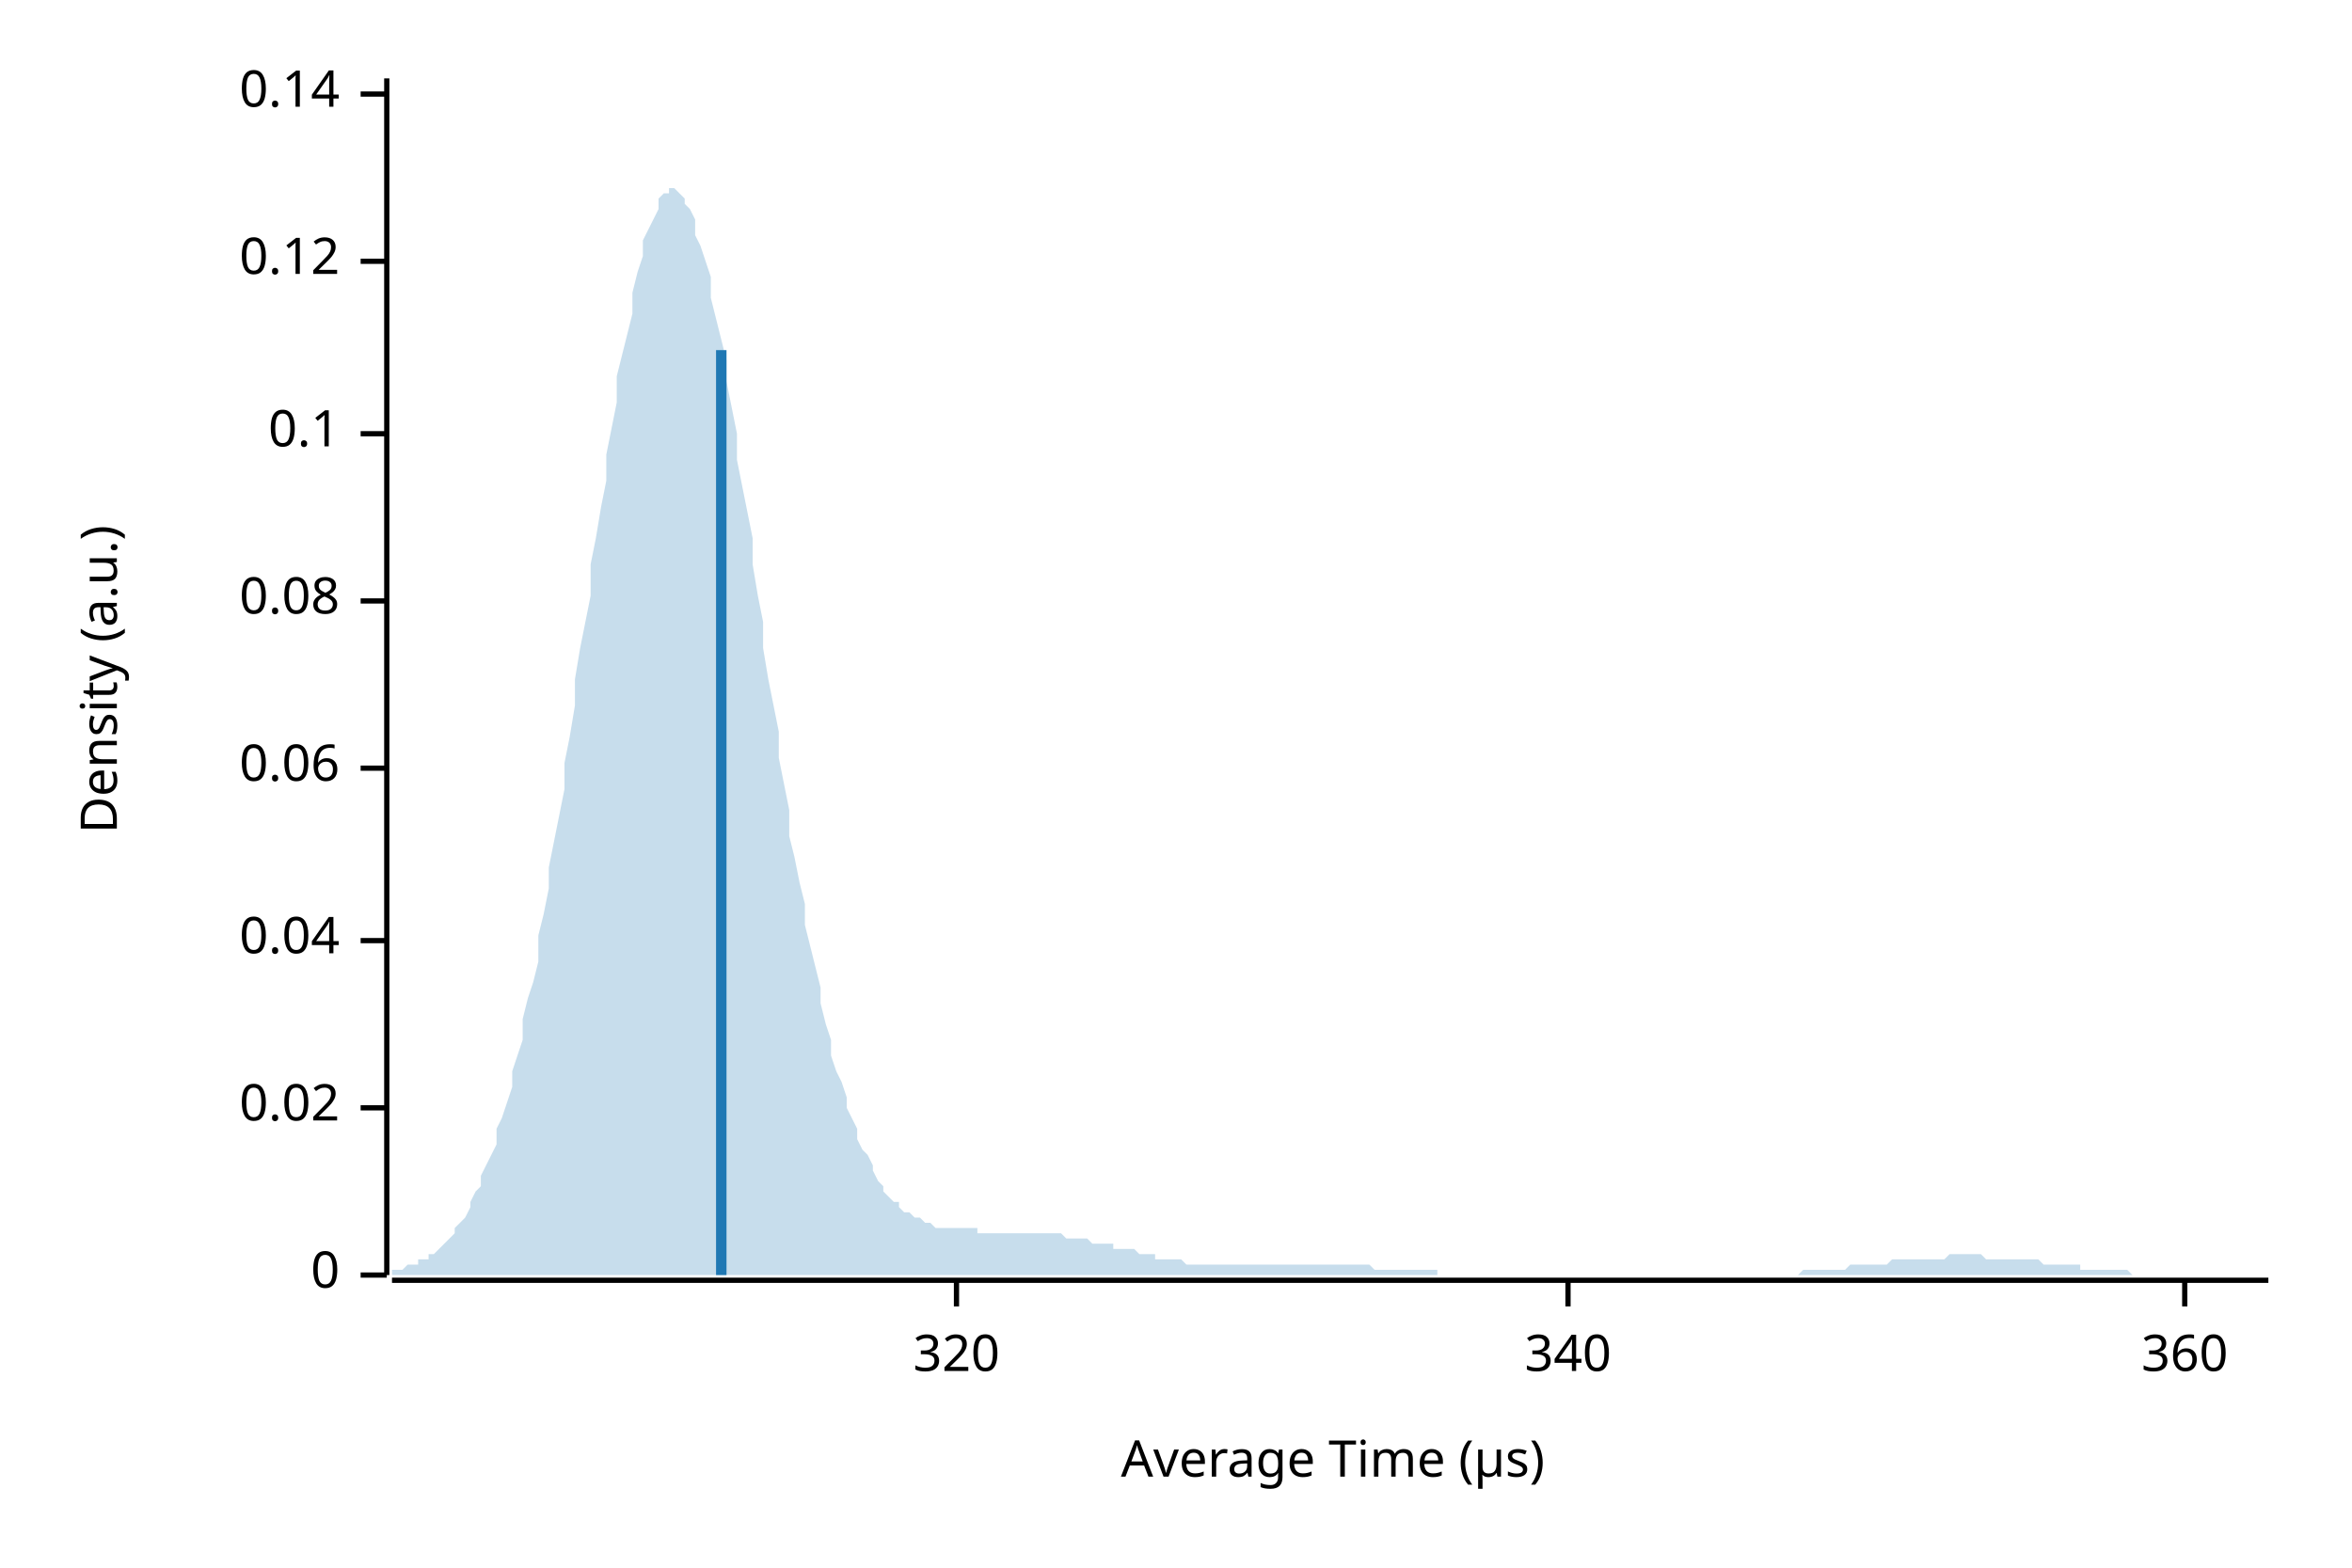
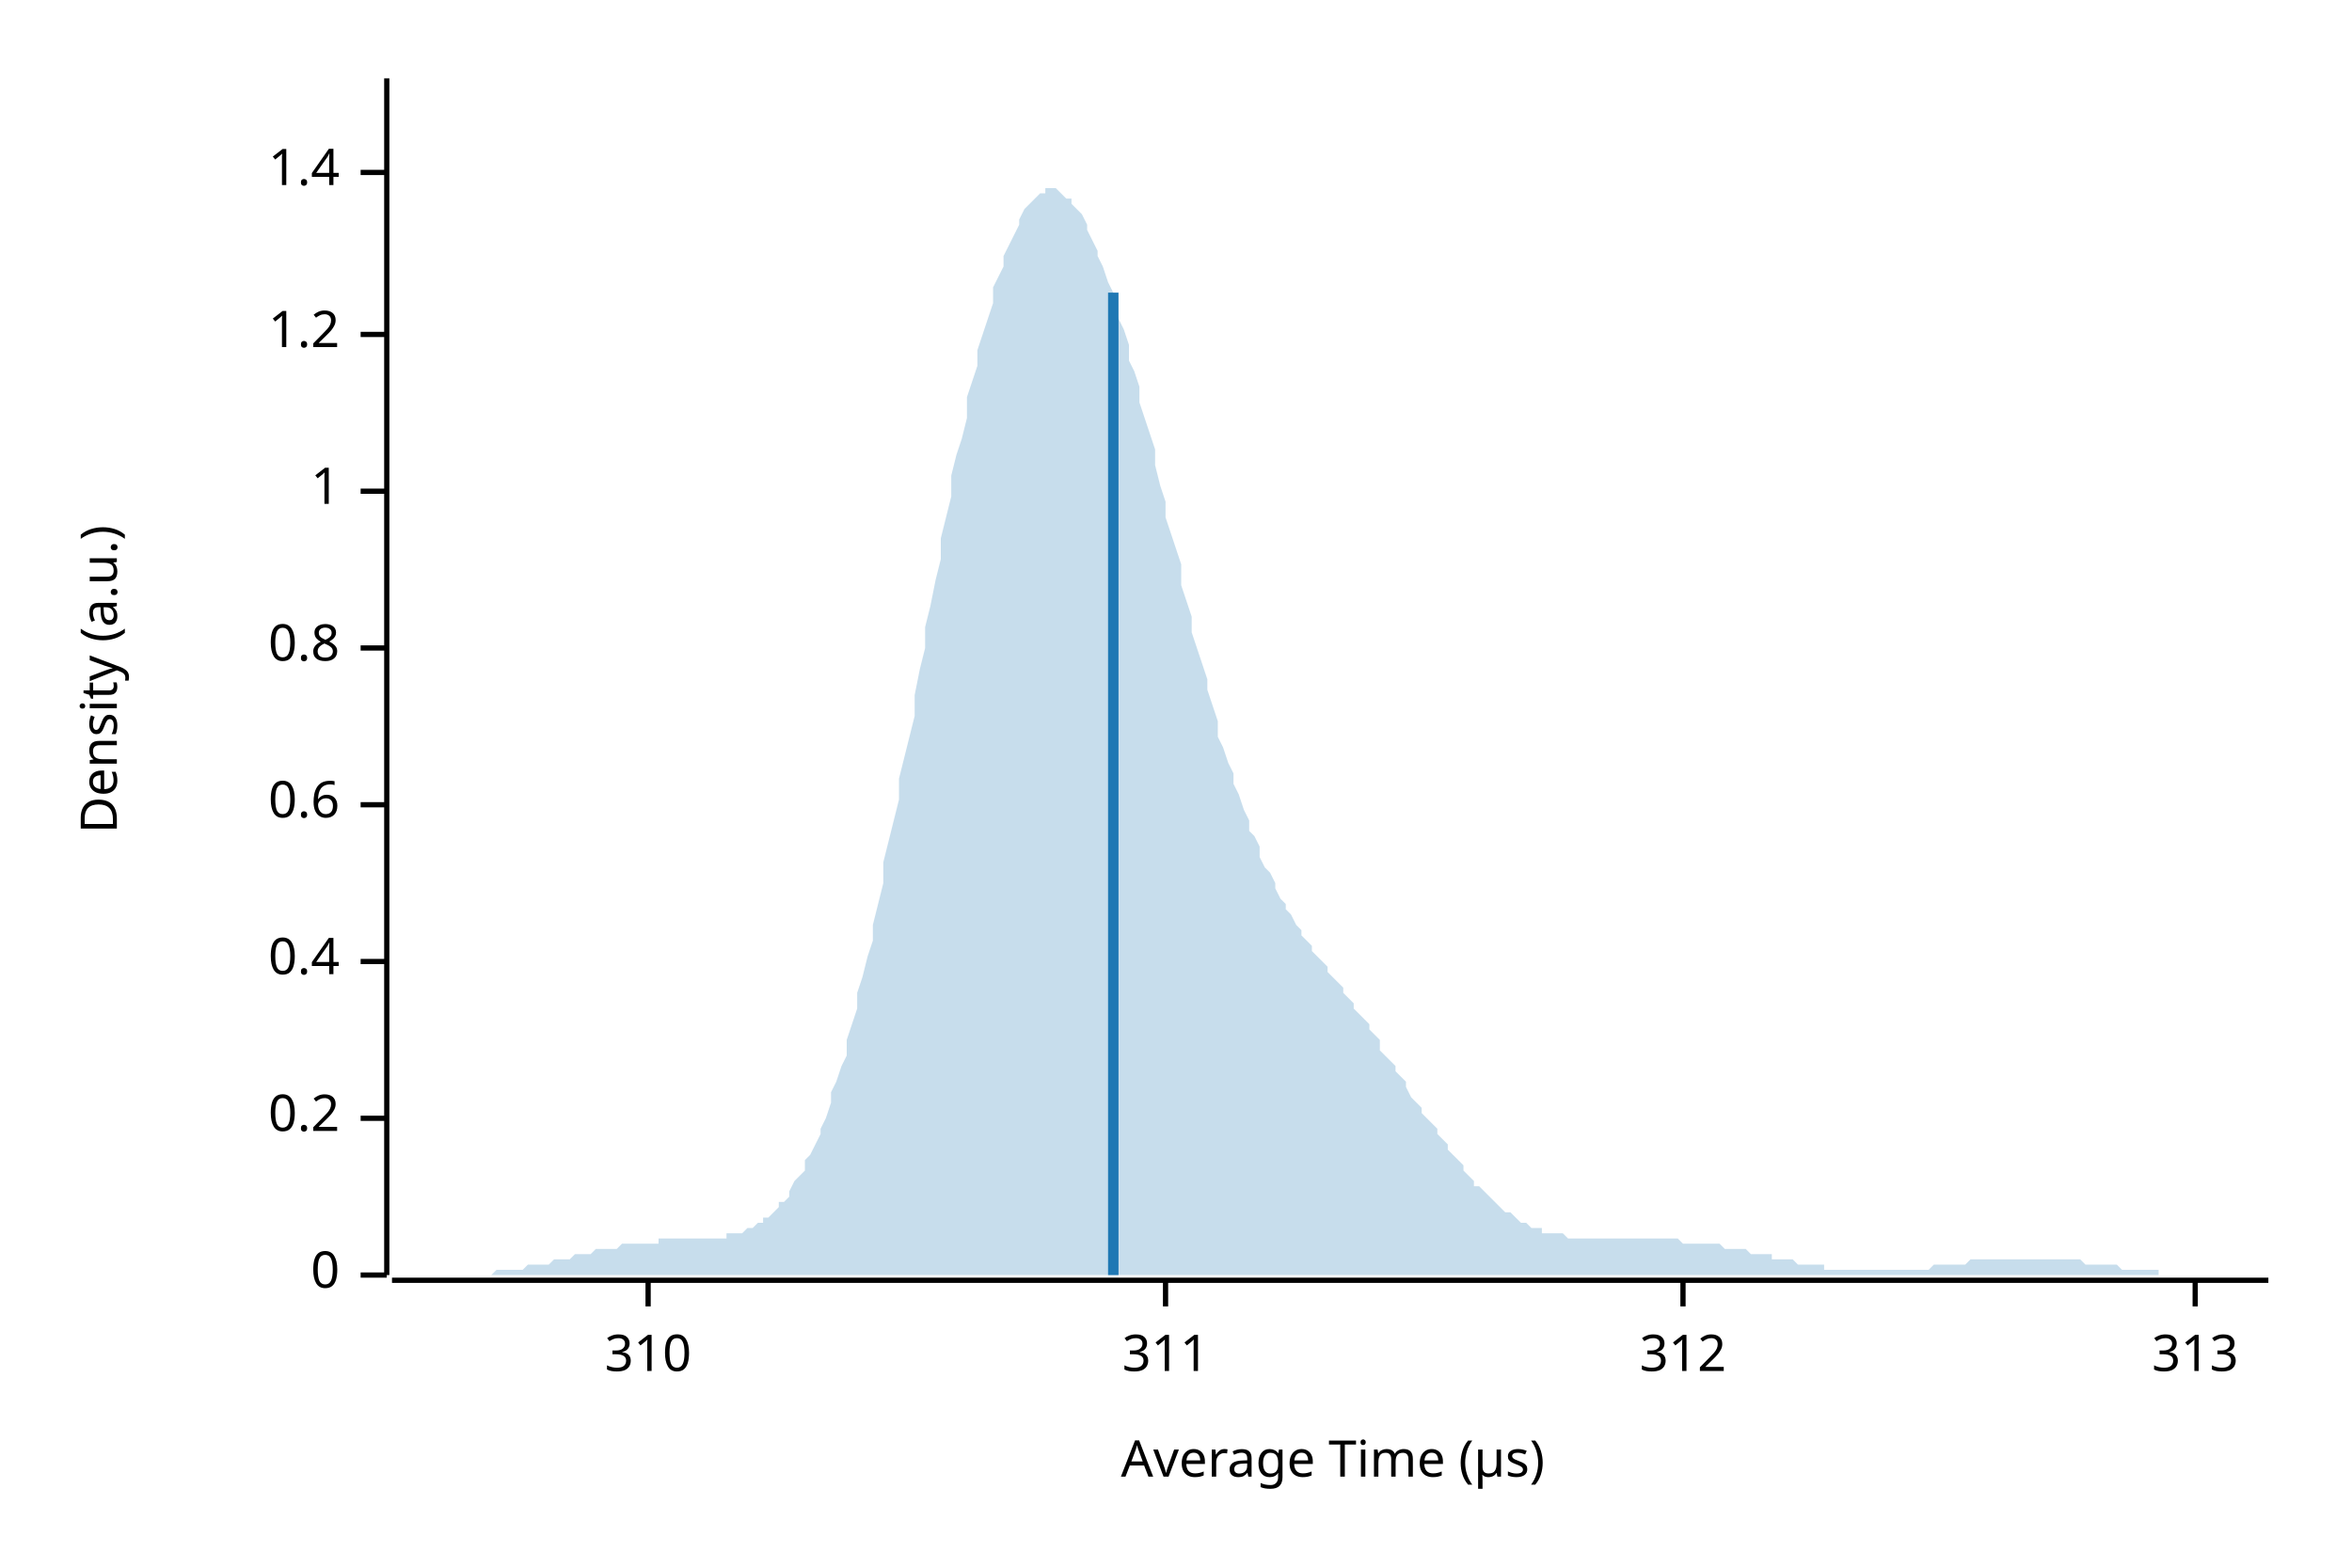
<svg xmlns="http://www.w3.org/2000/svg" width="450" height="300" viewBox="0 0 450 300">
  <text x="15" y="130" dy="0.76em" text-anchor="middle" font-family="sans-serif" font-size="9.677" opacity="1" fill="#000000" transform="rotate(270, 15, 130)">
Density (a.u.)
</text>
  <text x="255" y="285" dy="-0.5ex" text-anchor="middle" font-family="sans-serif" font-size="9.677" opacity="1" fill="#000000">
Average Time (µs)
</text>
  <polyline fill="none" opacity="1" stroke="#000000" stroke-width="1" points="74,15 74,244 " />
  <text x="65" y="244" dy="0.5ex" text-anchor="end" font-family="sans-serif" font-size="9.677" opacity="1" fill="#000000">
0
</text>
  <polyline fill="none" opacity="1" stroke="#000000" stroke-width="1" points="69,244 74,244 " />
-   <text x="65" y="212" dy="0.5ex" text-anchor="end" font-family="sans-serif" font-size="9.677" opacity="1" fill="#000000">
- 0.02
+   <text x="65" y="214" dy="0.5ex" text-anchor="end" font-family="sans-serif" font-size="9.677" opacity="1" fill="#000000">
+ 0.2
</text>
-   <polyline fill="none" opacity="1" stroke="#000000" stroke-width="1" points="69,212 74,212 " />
-   <text x="65" y="180" dy="0.5ex" text-anchor="end" font-family="sans-serif" font-size="9.677" opacity="1" fill="#000000">
- 0.04
+   <polyline fill="none" opacity="1" stroke="#000000" stroke-width="1" points="69,214 74,214 " />
+   <text x="65" y="184" dy="0.5ex" text-anchor="end" font-family="sans-serif" font-size="9.677" opacity="1" fill="#000000">
+ 0.4
</text>
-   <polyline fill="none" opacity="1" stroke="#000000" stroke-width="1" points="69,180 74,180 " />
-   <text x="65" y="147" dy="0.5ex" text-anchor="end" font-family="sans-serif" font-size="9.677" opacity="1" fill="#000000">
- 0.06
+   <polyline fill="none" opacity="1" stroke="#000000" stroke-width="1" points="69,184 74,184 " />
+   <text x="65" y="154" dy="0.5ex" text-anchor="end" font-family="sans-serif" font-size="9.677" opacity="1" fill="#000000">
+ 0.6
</text>
-   <polyline fill="none" opacity="1" stroke="#000000" stroke-width="1" points="69,147 74,147 " />
-   <text x="65" y="115" dy="0.5ex" text-anchor="end" font-family="sans-serif" font-size="9.677" opacity="1" fill="#000000">
- 0.08
+   <polyline fill="none" opacity="1" stroke="#000000" stroke-width="1" points="69,154 74,154 " />
+   <text x="65" y="124" dy="0.5ex" text-anchor="end" font-family="sans-serif" font-size="9.677" opacity="1" fill="#000000">
+ 0.8
</text>
-   <polyline fill="none" opacity="1" stroke="#000000" stroke-width="1" points="69,115 74,115 " />
-   <text x="65" y="83" dy="0.5ex" text-anchor="end" font-family="sans-serif" font-size="9.677" opacity="1" fill="#000000">
- 0.1
+   <polyline fill="none" opacity="1" stroke="#000000" stroke-width="1" points="69,124 74,124 " />
+   <text x="65" y="94" dy="0.5ex" text-anchor="end" font-family="sans-serif" font-size="9.677" opacity="1" fill="#000000">
+ 1
</text>
-   <polyline fill="none" opacity="1" stroke="#000000" stroke-width="1" points="69,83 74,83 " />
-   <text x="65" y="50" dy="0.5ex" text-anchor="end" font-family="sans-serif" font-size="9.677" opacity="1" fill="#000000">
- 0.12
+   <polyline fill="none" opacity="1" stroke="#000000" stroke-width="1" points="69,94 74,94 " />
+   <text x="65" y="64" dy="0.5ex" text-anchor="end" font-family="sans-serif" font-size="9.677" opacity="1" fill="#000000">
+ 1.2
</text>
-   <polyline fill="none" opacity="1" stroke="#000000" stroke-width="1" points="69,50 74,50 " />
-   <text x="65" y="18" dy="0.5ex" text-anchor="end" font-family="sans-serif" font-size="9.677" opacity="1" fill="#000000">
- 0.14
+   <polyline fill="none" opacity="1" stroke="#000000" stroke-width="1" points="69,64 74,64 " />
+   <text x="65" y="33" dy="0.5ex" text-anchor="end" font-family="sans-serif" font-size="9.677" opacity="1" fill="#000000">
+ 1.4
</text>
-   <polyline fill="none" opacity="1" stroke="#000000" stroke-width="1" points="69,18 74,18 " />
+   <polyline fill="none" opacity="1" stroke="#000000" stroke-width="1" points="69,33 74,33 " />
  <polyline fill="none" opacity="1" stroke="#000000" stroke-width="1" points="75,245 434,245 " />
-   <text x="183" y="255" dy="0.76em" text-anchor="middle" font-family="sans-serif" font-size="9.677" opacity="1" fill="#000000">
- 320
+   <text x="124" y="255" dy="0.76em" text-anchor="middle" font-family="sans-serif" font-size="9.677" opacity="1" fill="#000000">
+ 310
</text>
-   <polyline fill="none" opacity="1" stroke="#000000" stroke-width="1" points="183,245 183,250 " />
-   <text x="300" y="255" dy="0.76em" text-anchor="middle" font-family="sans-serif" font-size="9.677" opacity="1" fill="#000000">
- 340
+   <polyline fill="none" opacity="1" stroke="#000000" stroke-width="1" points="124,245 124,250 " />
+   <text x="223" y="255" dy="0.76em" text-anchor="middle" font-family="sans-serif" font-size="9.677" opacity="1" fill="#000000">
+ 311
</text>
-   <polyline fill="none" opacity="1" stroke="#000000" stroke-width="1" points="300,245 300,250 " />
-   <text x="418" y="255" dy="0.76em" text-anchor="middle" font-family="sans-serif" font-size="9.677" opacity="1" fill="#000000">
- 360
+   <polyline fill="none" opacity="1" stroke="#000000" stroke-width="1" points="223,245 223,250 " />
+   <text x="322" y="255" dy="0.76em" text-anchor="middle" font-family="sans-serif" font-size="9.677" opacity="1" fill="#000000">
+ 312
</text>
-   <polyline fill="none" opacity="1" stroke="#000000" stroke-width="1" points="418,245 418,250 " />
-   <polygon opacity="0.25" fill="#1F78B4" points="75,243 75,243 76,243 77,243 77,243 78,242 79,242 80,242 80,241 81,241 82,241 82,240 83,240 84,239 85,238 85,238 86,237 87,236 87,235 88,234 89,233 90,231 90,230 91,228 92,227 92,225 93,223 94,221 95,219 95,216 96,214 97,211 98,208 98,205 99,202 100,199 100,195 101,191 102,188 103,184 103,179 104,175 105,170 105,166 106,161 107,156 108,151 108,146 109,141 110,135 110,130 111,124 112,119 113,114 113,108 114,103 115,97 116,92 116,87 117,82 118,77 118,72 119,68 120,64 121,60 121,56 122,52 123,49 123,46 124,44 125,42 126,40 126,38 127,37 128,37 128,36 129,36 130,37 131,38 131,39 132,40 133,42 133,45 134,47 135,50 136,53 136,57 137,61 138,65 139,69 139,73 140,78 141,83 141,88 142,93 143,98 144,103 144,108 145,114 146,119 146,124 147,130 148,135 149,140 149,145 150,150 151,155 151,160 152,164 153,169 154,173 154,177 155,181 156,185 157,189 157,192 158,196 159,199 159,202 160,205 161,207 162,210 162,212 163,214 164,216 164,218 165,220 166,221 167,223 167,224 168,226 169,227 169,228 170,229 171,230 172,230 172,231 173,232 174,232 175,233 175,233 176,233 177,234 177,234 178,234 179,235 180,235 180,235 181,235 182,235 182,235 183,235 184,235 185,235 185,235 186,235 187,235 187,236 188,236 189,236 190,236 190,236 191,236 192,236 192,236 193,236 194,236 195,236 195,236 196,236 197,236 198,236 198,236 199,236 200,236 200,236 201,236 202,236 203,236 203,236 204,237 205,237 205,237 206,237 207,237 208,237 208,237 209,238 210,238 210,238 211,238 212,238 213,238 213,239 214,239 215,239 216,239 216,239 217,239 218,240 218,240 219,240 220,240 221,240 221,241 222,241 223,241 223,241 224,241 225,241 226,241 226,241 227,242 228,242 228,242 229,242 230,242 231,242 231,242 232,242 233,242 233,242 234,242 235,242 236,242 236,242 237,242 238,242 239,242 239,242 240,242 241,242 241,242 242,242 243,242 244,242 244,242 245,242 246,242 246,242 247,242 248,242 249,242 249,242 250,242 251,242 251,242 252,242 253,242 254,242 254,242 255,242 256,242 257,242 257,242 258,242 259,242 259,242 260,242 261,242 262,242 262,242 263,243 264,243 264,243 265,243 266,243 267,243 267,243 268,243 269,243 269,243 270,243 271,243 272,243 272,243 273,243 274,243 275,243 275,244 276,244 277,244 277,244 278,244 279,244 280,244 280,244 281,244 282,244 282,244 283,244 284,244 285,244 285,244 286,244 287,244 287,244 288,244 289,244 290,244 290,244 291,244 292,244 292,244 293,244 294,244 295,244 295,244 296,244 297,244 298,244 298,244 299,244 300,244 300,244 301,244 302,244 303,244 303,244 304,244 305,244 305,244 306,244 307,244 308,244 308,244 309,244 310,244 310,244 311,244 312,244 313,244 313,244 314,244 315,244 316,244 316,244 317,244 318,244 318,244 319,244 320,244 321,244 321,244 322,244 323,244 323,244 324,244 325,244 326,244 326,244 327,244 328,244 328,244 329,244 330,244 331,244 331,244 332,244 333,244 333,244 334,244 335,244 336,244 336,244 337,244 338,244 339,244 339,244 340,244 341,244 341,244 342,244 343,244 344,244 344,244 345,243 346,243 346,243 347,243 348,243 349,243 349,243 350,243 351,243 351,243 352,243 353,243 354,242 354,242 355,242 356,242 357,242 357,242 358,242 359,242 359,242 360,242 361,242 362,241 362,241 363,241 364,241 364,241 365,241 366,241 367,241 367,241 368,241 369,241 369,241 370,241 371,241 372,241 372,241 373,240 374,240 375,240 375,240 376,240 377,240 377,240 378,240 379,240 380,241 380,241 381,241 382,241 382,241 383,241 384,241 385,241 385,241 386,241 387,241 387,241 388,241 389,241 390,241 390,241 391,242 392,242 392,242 393,242 394,242 395,242 395,242 396,242 397,242 398,242 398,243 399,243 400,243 400,243 401,243 402,243 403,243 403,243 404,243 405,243 405,243 406,243 407,243 408,244 408,244 409,244 410,244 410,244 411,244 412,244 413,244 413,244 414,244 415,244 416,244 416,244 417,244 418,244 418,244 419,244 420,244 421,244 421,244 422,244 423,244 423,244 424,244 425,244 426,244 426,244 427,244 428,244 428,244 429,244 430,244 431,244 431,244 432,244 433,244 434,244 434,244 75,244 " />
-   <polyline fill="none" opacity="1" stroke="#1F78B4" stroke-width="2" points="138,244 138,67 " />
+   <polyline fill="none" opacity="1" stroke="#000000" stroke-width="1" points="322,245 322,250 " />
+   <text x="420" y="255" dy="0.76em" text-anchor="middle" font-family="sans-serif" font-size="9.677" opacity="1" fill="#000000">
+ 313
+ </text>
+   <polyline fill="none" opacity="1" stroke="#000000" stroke-width="1" points="420,245 420,250 " />
+   <polygon opacity="0.25" fill="#1F78B4" points="75,244 75,244 76,244 77,244 77,244 78,244 79,244 80,244 80,244 81,244 82,244 82,244 83,244 84,244 85,244 85,244 86,244 87,244 87,244 88,244 89,244 90,244 90,244 91,244 92,244 92,244 93,244 94,244 95,243 95,243 96,243 97,243 98,243 98,243 99,243 100,243 100,243 101,242 102,242 103,242 103,242 104,242 105,242 105,242 106,241 107,241 108,241 108,241 109,241 110,240 110,240 111,240 112,240 113,240 113,240 114,239 115,239 116,239 116,239 117,239 118,239 118,239 119,238 120,238 121,238 121,238 122,238 123,238 123,238 124,238 125,238 126,238 126,237 127,237 128,237 128,237 129,237 130,237 131,237 131,237 132,237 133,237 133,237 134,237 135,237 136,237 136,237 137,237 138,237 139,237 139,236 140,236 141,236 141,236 142,236 143,235 144,235 144,235 145,234 146,234 146,233 147,233 148,232 149,231 149,230 150,230 151,229 151,228 152,226 153,225 154,224 154,222 155,221 156,219 157,217 157,216 158,214 159,211 159,209 160,207 161,204 162,202 162,199 163,196 164,193 164,190 165,187 166,183 167,180 167,177 168,173 169,169 169,165 170,161 171,157 172,153 172,149 173,145 174,141 175,137 175,133 176,128 177,124 177,120 178,116 179,111 180,107 180,103 181,99 182,95 182,91 183,87 184,84 185,80 185,76 186,73 187,70 187,67 188,64 189,61 190,58 190,55 191,53 192,51 192,49 193,47 194,45 195,43 195,42 196,40 197,39 198,38 198,38 199,37 200,37 200,36 201,36 202,36 203,37 203,37 204,38 205,38 205,39 206,40 207,41 208,43 208,44 209,46 210,48 210,49 211,51 212,54 213,56 213,58 214,61 215,63 216,66 216,69 217,71 218,74 218,77 219,80 220,83 221,86 221,89 222,93 223,96 223,99 224,102 225,105 226,108 226,112 227,115 228,118 228,121 229,124 230,127 231,130 231,132 232,135 233,138 233,141 234,143 235,146 236,148 236,150 237,152 238,155 239,157 239,159 240,160 241,162 241,164 242,166 243,167 244,169 244,170 245,172 246,173 246,174 247,175 248,177 249,178 249,179 250,180 251,181 251,182 252,183 253,184 254,185 254,186 255,187 256,188 257,189 257,190 258,191 259,192 259,193 260,194 261,195 262,196 262,197 263,198 264,199 264,201 265,202 266,203 267,204 267,205 268,206 269,207 269,208 270,210 271,211 272,212 272,213 273,214 274,215 275,216 275,217 276,218 277,219 277,220 278,221 279,222 280,223 280,224 281,225 282,226 282,227 283,227 284,228 285,229 285,229 286,230 287,231 287,231 288,232 289,232 290,233 290,233 291,234 292,234 292,234 293,235 294,235 295,235 295,236 296,236 297,236 298,236 298,236 299,236 300,237 300,237 301,237 302,237 303,237 303,237 304,237 305,237 305,237 306,237 307,237 308,237 308,237 309,237 310,237 310,237 311,237 312,237 313,237 313,237 314,237 315,237 316,237 316,237 317,237 318,237 318,237 319,237 320,237 321,237 321,237 322,238 323,238 323,238 324,238 325,238 326,238 326,238 327,238 328,238 328,238 329,238 330,239 331,239 331,239 332,239 333,239 333,239 334,239 335,240 336,240 336,240 337,240 338,240 339,240 339,241 340,241 341,241 341,241 342,241 343,241 344,242 344,242 345,242 346,242 346,242 347,242 348,242 349,242 349,243 350,243 351,243 351,243 352,243 353,243 354,243 354,243 355,243 356,243 357,243 357,243 358,243 359,243 359,243 360,243 361,243 362,243 362,243 363,243 364,243 364,243 365,243 366,243 367,243 367,243 368,243 369,243 369,243 370,242 371,242 372,242 372,242 373,242 374,242 375,242 375,242 376,242 377,241 377,241 378,241 379,241 380,241 380,241 381,241 382,241 382,241 383,241 384,241 385,241 385,241 386,241 387,241 387,241 388,241 389,241 390,241 390,241 391,241 392,241 392,241 393,241 394,241 395,241 395,241 396,241 397,241 398,241 398,241 399,242 400,242 400,242 401,242 402,242 403,242 403,242 404,242 405,242 405,242 406,243 407,243 408,243 408,243 409,243 410,243 410,243 411,243 412,243 413,243 413,244 414,244 415,244 416,244 416,244 417,244 418,244 418,244 419,244 420,244 421,244 421,244 422,244 423,244 423,244 424,244 425,244 426,244 426,244 427,244 428,244 428,244 429,244 430,244 431,244 431,244 432,244 433,244 434,244 434,244 75,244 " />
+   <polyline fill="none" opacity="1" stroke="#1F78B4" stroke-width="2" points="213,244 213,56 " />
</svg>
